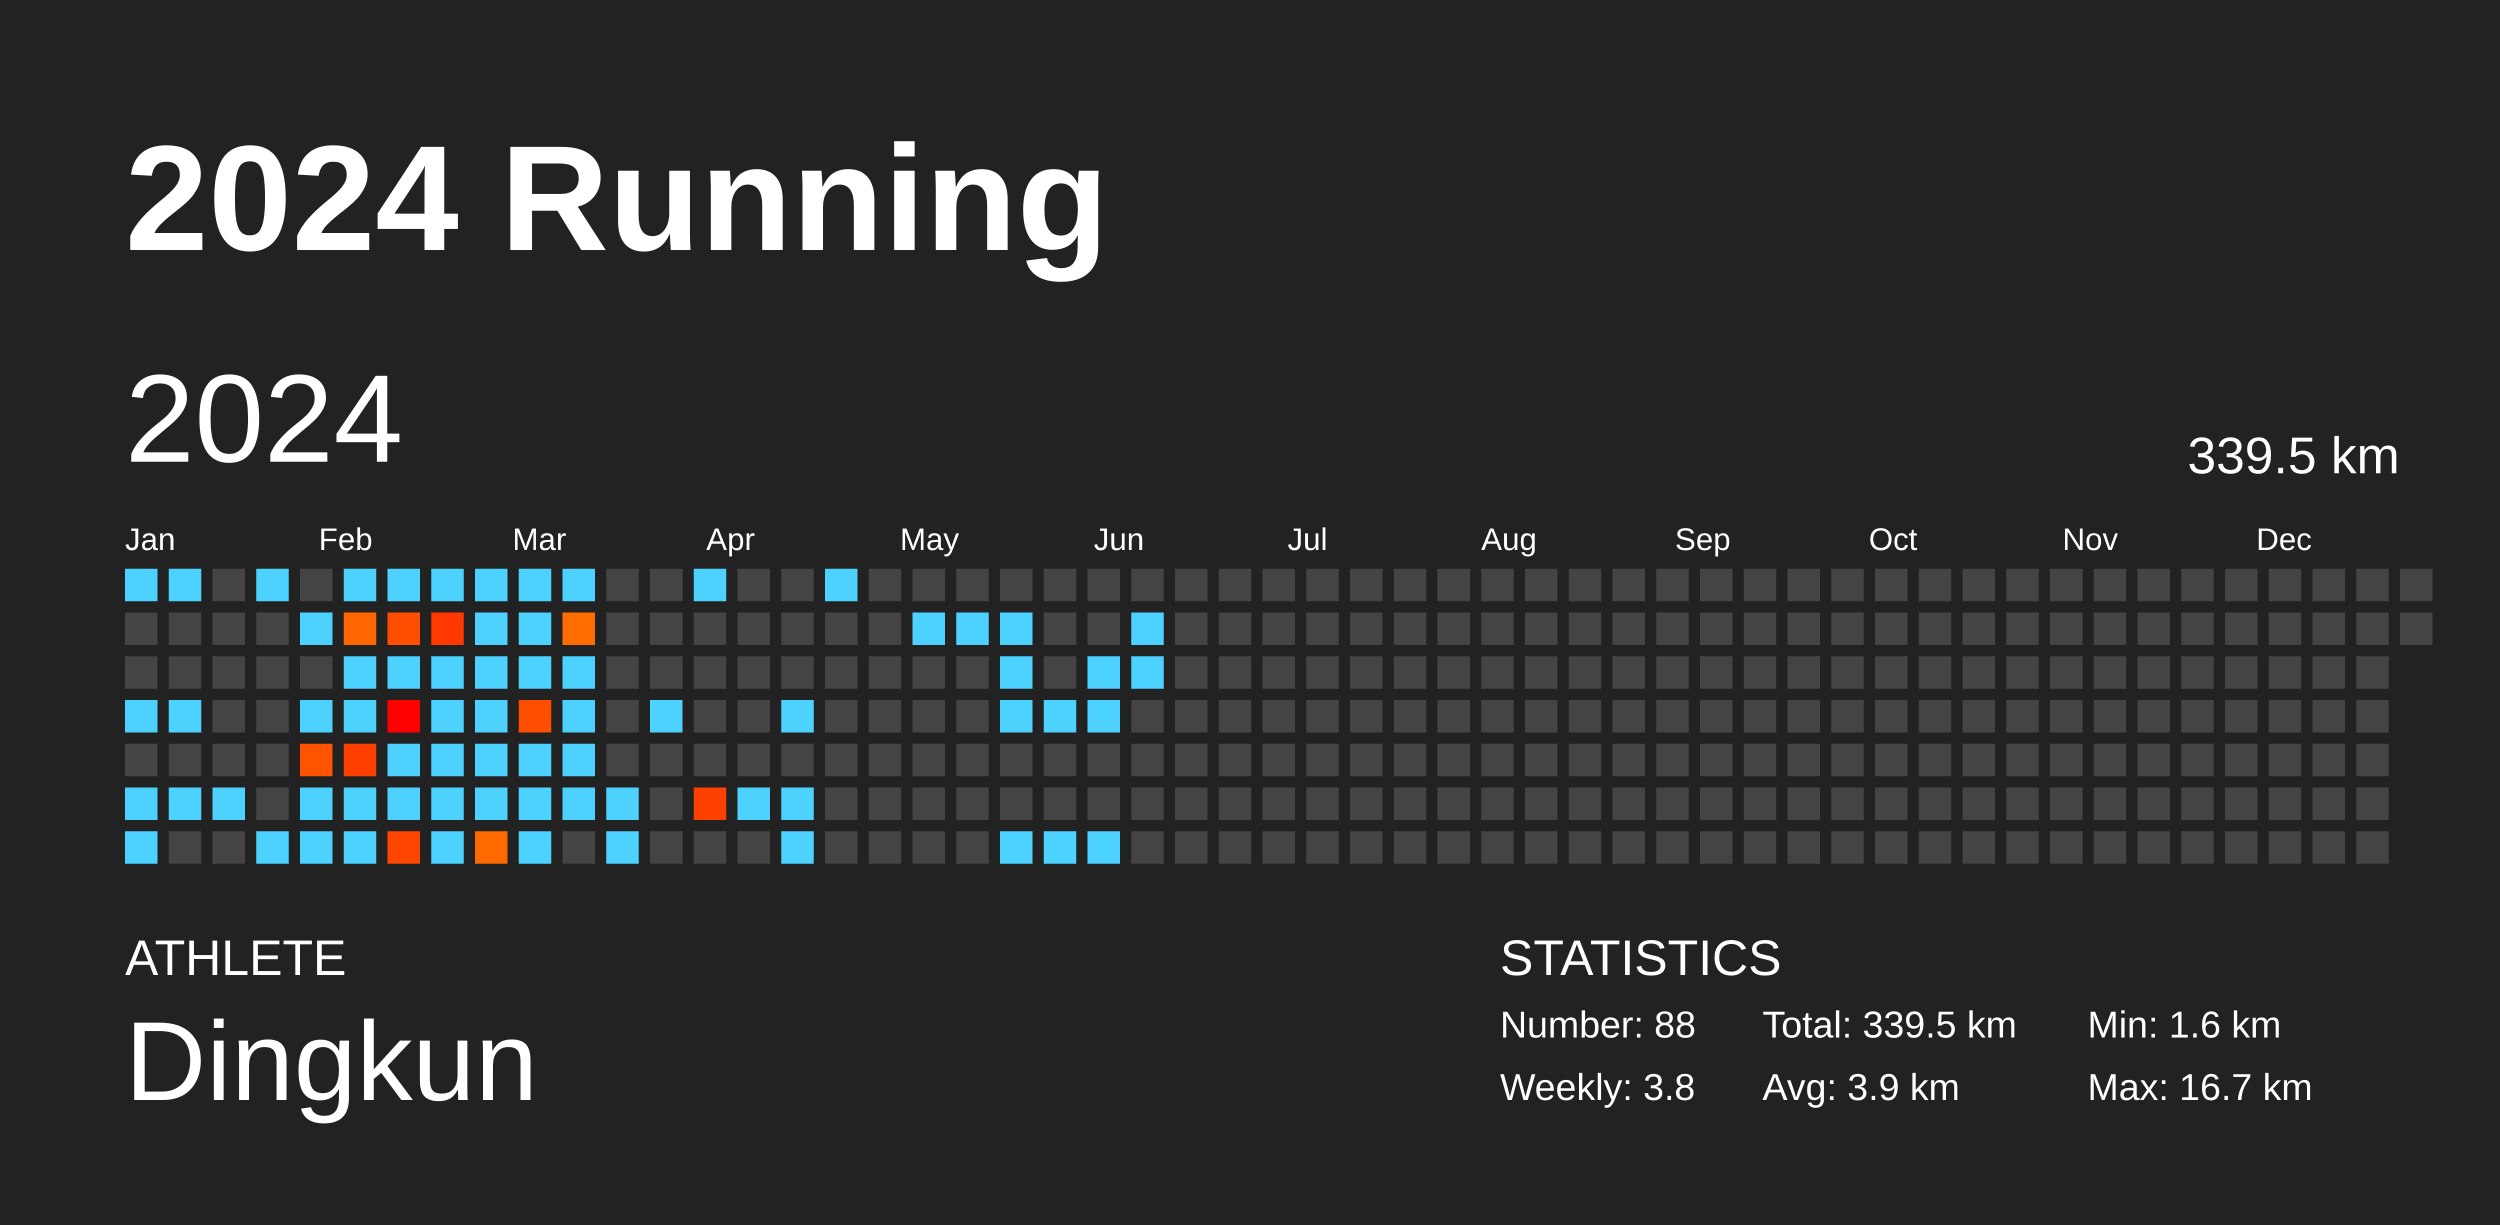
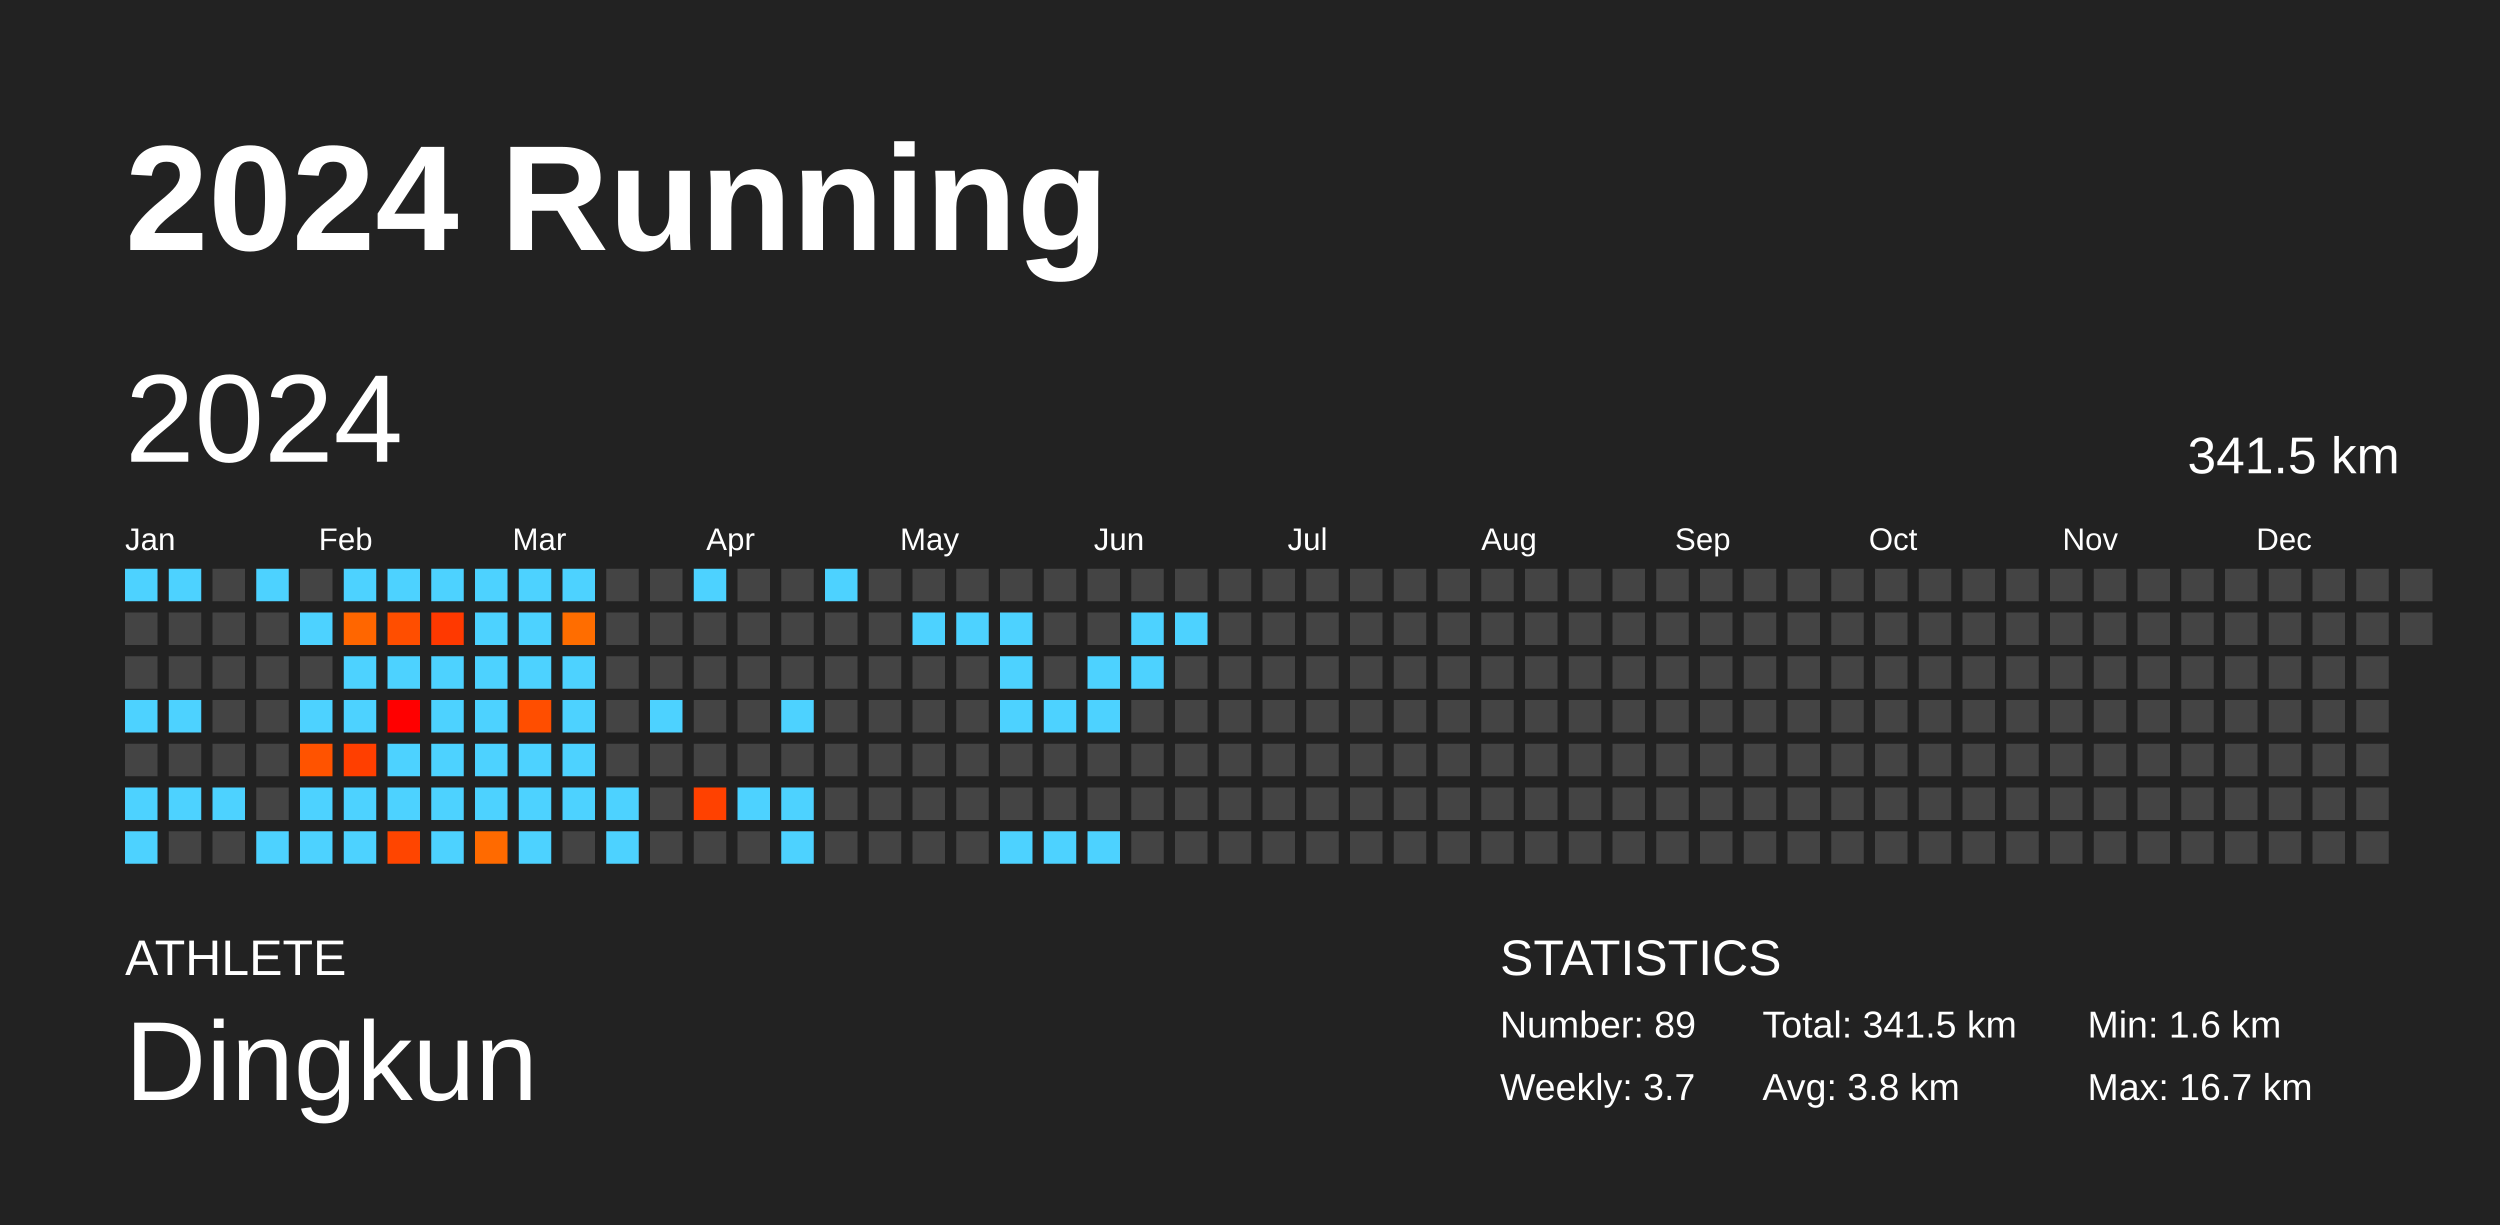
<svg xmlns="http://www.w3.org/2000/svg" baseProfile="full" height="98mm" version="1.1" viewBox="0,0,200,98" width="200mm">
  <defs />
  <rect fill="#222222" height="98" width="200" x="0" y="0" />
  <text fill="#FFFFFF" style="font-size:12px; font-family:Arial; font-weight:bold;" x="10" y="20">2024 Running</text>
  <text fill="#FFFFFF" style="font-size:4px; font-family:Arial" x="10" y="78">ATHLETE</text>
  <text fill="#FFFFFF" style="font-size:9px; font-family:Arial" x="10" y="88">Dingkun</text>
  <text fill="#FFFFFF" style="font-size:4px; font-family:Arial" x="120" y="78">STATISTICS</text>
-   <text fill="#FFFFFF" style="font-size:3px; font-family:Arial" x="120" y="83">Number: 88</text>
-   <text fill="#FFFFFF" style="font-size:3px; font-family:Arial" x="120" y="88">Weekly: 3.8</text>
-   <text fill="#FFFFFF" style="font-size:3px; font-family:Arial" x="141" y="83">Total: 339.5 km</text>
-   <text fill="#FFFFFF" style="font-size:3px; font-family:Arial" x="141" y="88">Avg: 3.9 km</text>
+   <text fill="#FFFFFF" style="font-size:3px; font-family:Arial" x="120" y="83">Number: 89</text>
+   <text fill="#FFFFFF" style="font-size:3px; font-family:Arial" x="120" y="88">Weekly: 3.7</text>
+   <text fill="#FFFFFF" style="font-size:3px; font-family:Arial" x="141" y="83">Total: 341.5 km</text>
+   <text fill="#FFFFFF" style="font-size:3px; font-family:Arial" x="141" y="88">Avg: 3.8 km</text>
  <text fill="#FFFFFF" style="font-size:3px; font-family:Arial" x="167" y="83">Min: 1.6 km</text>
  <text fill="#FFFFFF" style="font-size:3px; font-family:Arial" x="167" y="88">Max: 16.7 km</text>
  <text dominant-baseline="hanging" fill="#FFFFFF" style="font-size:10.0px; font-family:Arial;" x="10" y="30">2024</text>
-   <text dominant-baseline="hanging" fill="#FFFFFF" style="font-size:4.125px; font-family:Arial;" x="175" y="35">339.5 km</text>
+   <text dominant-baseline="hanging" fill="#FFFFFF" style="font-size:4.125px; font-family:Arial;" x="175" y="35">341.5 km</text>
  <text fill="#FFFFFF" style="font-size:2.5px; font-family:Arial" x="10.0" y="44">Jan</text>
  <text fill="#FFFFFF" style="font-size:2.5px; font-family:Arial" x="25.5" y="44">Feb</text>
  <text fill="#FFFFFF" style="font-size:2.5px; font-family:Arial" x="41.0" y="44">Mar</text>
  <text fill="#FFFFFF" style="font-size:2.5px; font-family:Arial" x="56.5" y="44">Apr</text>
  <text fill="#FFFFFF" style="font-size:2.5px; font-family:Arial" x="72.0" y="44">May</text>
  <text fill="#FFFFFF" style="font-size:2.5px; font-family:Arial" x="87.5" y="44">Jun</text>
  <text fill="#FFFFFF" style="font-size:2.5px; font-family:Arial" x="103.0" y="44">Jul</text>
  <text fill="#FFFFFF" style="font-size:2.5px; font-family:Arial" x="118.5" y="44">Aug</text>
  <text fill="#FFFFFF" style="font-size:2.5px; font-family:Arial" x="134.0" y="44">Sep</text>
  <text fill="#FFFFFF" style="font-size:2.5px; font-family:Arial" x="149.5" y="44">Oct</text>
  <text fill="#FFFFFF" style="font-size:2.5px; font-family:Arial" x="165.0" y="44">Nov</text>
  <text fill="#FFFFFF" style="font-size:2.5px; font-family:Arial" x="180.5" y="44">Dec</text>
  <rect fill="#4dd2ff" height="2.6" width="2.6" x="10.0" y="45.5" />
  <rect fill="#444444" height="2.6" width="2.6" x="10.0" y="49.0" />
  <rect fill="#444444" height="2.6" width="2.6" x="10.0" y="52.5" />
  <rect fill="#4dd2ff" height="2.6" width="2.6" x="10.0" y="56.0" />
  <rect fill="#444444" height="2.6" width="2.6" x="10.0" y="59.5" />
  <rect fill="#4dd2ff" height="2.6" width="2.6" x="10.0" y="63.0" />
  <rect fill="#4dd2ff" height="2.6" width="2.6" x="10.0" y="66.5" />
  <rect fill="#4dd2ff" height="2.6" width="2.6" x="13.5" y="45.5" />
  <rect fill="#444444" height="2.6" width="2.6" x="13.5" y="49.0" />
  <rect fill="#444444" height="2.6" width="2.6" x="13.5" y="52.5" />
  <rect fill="#4dd2ff" height="2.6" width="2.6" x="13.5" y="56.0" />
  <rect fill="#444444" height="2.6" width="2.6" x="13.5" y="59.5" />
  <rect fill="#4dd2ff" height="2.6" width="2.6" x="13.5" y="63.0" />
  <rect fill="#444444" height="2.6" width="2.6" x="13.5" y="66.5" />
  <rect fill="#444444" height="2.6" width="2.6" x="17.0" y="45.5" />
  <rect fill="#444444" height="2.6" width="2.6" x="17.0" y="49.0" />
  <rect fill="#444444" height="2.6" width="2.6" x="17.0" y="52.5" />
  <rect fill="#444444" height="2.6" width="2.6" x="17.0" y="56.0" />
  <rect fill="#444444" height="2.6" width="2.6" x="17.0" y="59.5" />
  <rect fill="#4dd2ff" height="2.6" width="2.6" x="17.0" y="63.0" />
  <rect fill="#444444" height="2.6" width="2.6" x="17.0" y="66.5" />
  <rect fill="#4dd2ff" height="2.6" width="2.6" x="20.5" y="45.5" />
  <rect fill="#444444" height="2.6" width="2.6" x="20.5" y="49.0" />
  <rect fill="#444444" height="2.6" width="2.6" x="20.5" y="52.5" />
  <rect fill="#444444" height="2.6" width="2.6" x="20.5" y="56.0" />
  <rect fill="#444444" height="2.6" width="2.6" x="20.5" y="59.5" />
  <rect fill="#444444" height="2.6" width="2.6" x="20.5" y="63.0" />
  <rect fill="#4dd2ff" height="2.6" width="2.6" x="20.5" y="66.5" />
  <rect fill="#444444" height="2.6" width="2.6" x="24.0" y="45.5" />
  <rect fill="#4dd2ff" height="2.6" width="2.6" x="24.0" y="49.0" />
  <rect fill="#444444" height="2.6" width="2.6" x="24.0" y="52.5" />
  <rect fill="#4dd2ff" height="2.6" width="2.6" x="24.0" y="56.0" />
  <rect fill="#ff5300" height="2.6" width="2.6" x="24.0" y="59.5" />
  <rect fill="#4dd2ff" height="2.6" width="2.6" x="24.0" y="63.0" />
  <rect fill="#4dd2ff" height="2.6" width="2.6" x="24.0" y="66.5" />
  <rect fill="#4dd2ff" height="2.6" width="2.6" x="27.5" y="45.5" />
  <rect fill="#ff6600" height="2.6" width="2.6" x="27.5" y="49.0" />
  <rect fill="#4dd2ff" height="2.6" width="2.6" x="27.5" y="52.5" />
  <rect fill="#4dd2ff" height="2.6" width="2.6" x="27.5" y="56.0" />
  <rect fill="#ff3f00" height="2.6" width="2.6" x="27.5" y="59.5" />
  <rect fill="#4dd2ff" height="2.6" width="2.6" x="27.5" y="63.0" />
  <rect fill="#4dd2ff" height="2.6" width="2.6" x="27.5" y="66.5" />
  <rect fill="#4dd2ff" height="2.6" width="2.6" x="31.0" y="45.5" />
  <rect fill="#ff4e00" height="2.6" width="2.6" x="31.0" y="49.0" />
  <rect fill="#4dd2ff" height="2.6" width="2.6" x="31.0" y="52.5" />
  <rect fill="#ff0000" height="2.6" width="2.6" x="31.0" y="56.0" />
  <rect fill="#4dd2ff" height="2.6" width="2.6" x="31.0" y="59.5" />
  <rect fill="#4dd2ff" height="2.6" width="2.6" x="31.0" y="63.0" />
  <rect fill="#ff4500" height="2.6" width="2.6" x="31.0" y="66.5" />
  <rect fill="#4dd2ff" height="2.6" width="2.6" x="34.5" y="45.5" />
  <rect fill="#ff3900" height="2.6" width="2.6" x="34.5" y="49.0" />
  <rect fill="#4dd2ff" height="2.6" width="2.6" x="34.5" y="52.5" />
  <rect fill="#4dd2ff" height="2.6" width="2.6" x="34.5" y="56.0" />
  <rect fill="#4dd2ff" height="2.6" width="2.6" x="34.5" y="59.5" />
  <rect fill="#4dd2ff" height="2.6" width="2.6" x="34.5" y="63.0" />
  <rect fill="#4dd2ff" height="2.6" width="2.6" x="34.5" y="66.5" />
  <rect fill="#4dd2ff" height="2.6" width="2.6" x="38.0" y="45.5" />
  <rect fill="#4dd2ff" height="2.6" width="2.6" x="38.0" y="49.0" />
  <rect fill="#4dd2ff" height="2.6" width="2.6" x="38.0" y="52.5" />
  <rect fill="#4dd2ff" height="2.6" width="2.6" x="38.0" y="56.0" />
  <rect fill="#4dd2ff" height="2.6" width="2.6" x="38.0" y="59.5" />
  <rect fill="#4dd2ff" height="2.6" width="2.6" x="38.0" y="63.0" />
  <rect fill="#ff6a00" height="2.6" width="2.6" x="38.0" y="66.5" />
  <rect fill="#4dd2ff" height="2.6" width="2.6" x="41.5" y="45.5" />
  <rect fill="#4dd2ff" height="2.6" width="2.6" x="41.5" y="49.0" />
  <rect fill="#4dd2ff" height="2.6" width="2.6" x="41.5" y="52.5" />
  <rect fill="#ff4e00" height="2.6" width="2.6" x="41.5" y="56.0" />
  <rect fill="#4dd2ff" height="2.6" width="2.6" x="41.5" y="59.5" />
  <rect fill="#4dd2ff" height="2.6" width="2.6" x="41.5" y="63.0" />
  <rect fill="#4dd2ff" height="2.6" width="2.6" x="41.5" y="66.5" />
  <rect fill="#4dd2ff" height="2.6" width="2.6" x="45.0" y="45.5" />
  <rect fill="#ff6d00" height="2.6" width="2.6" x="45.0" y="49.0" />
  <rect fill="#4dd2ff" height="2.6" width="2.6" x="45.0" y="52.5" />
  <rect fill="#4dd2ff" height="2.6" width="2.6" x="45.0" y="56.0" />
  <rect fill="#4dd2ff" height="2.6" width="2.6" x="45.0" y="59.5" />
  <rect fill="#4dd2ff" height="2.6" width="2.6" x="45.0" y="63.0" />
  <rect fill="#444444" height="2.6" width="2.6" x="45.0" y="66.5" />
  <rect fill="#444444" height="2.6" width="2.6" x="48.5" y="45.5" />
  <rect fill="#444444" height="2.6" width="2.6" x="48.5" y="49.0" />
  <rect fill="#444444" height="2.6" width="2.6" x="48.5" y="52.5" />
  <rect fill="#444444" height="2.6" width="2.6" x="48.5" y="56.0" />
  <rect fill="#444444" height="2.6" width="2.6" x="48.5" y="59.5" />
  <rect fill="#4dd2ff" height="2.6" width="2.6" x="48.5" y="63.0" />
  <rect fill="#4dd2ff" height="2.6" width="2.6" x="48.5" y="66.5" />
  <rect fill="#444444" height="2.6" width="2.6" x="52.0" y="45.5" />
  <rect fill="#444444" height="2.6" width="2.6" x="52.0" y="49.0" />
  <rect fill="#444444" height="2.6" width="2.6" x="52.0" y="52.5" />
  <rect fill="#4dd2ff" height="2.6" width="2.6" x="52.0" y="56.0" />
  <rect fill="#444444" height="2.6" width="2.6" x="52.0" y="59.5" />
  <rect fill="#444444" height="2.6" width="2.6" x="52.0" y="63.0" />
  <rect fill="#444444" height="2.6" width="2.6" x="52.0" y="66.5" />
  <rect fill="#4dd2ff" height="2.6" width="2.6" x="55.5" y="45.5" />
  <rect fill="#444444" height="2.6" width="2.6" x="55.5" y="49.0" />
  <rect fill="#444444" height="2.6" width="2.6" x="55.5" y="52.5" />
  <rect fill="#444444" height="2.6" width="2.6" x="55.5" y="56.0" />
  <rect fill="#444444" height="2.6" width="2.6" x="55.5" y="59.5" />
  <rect fill="#ff4100" height="2.6" width="2.6" x="55.5" y="63.0" />
  <rect fill="#444444" height="2.6" width="2.6" x="55.5" y="66.5" />
  <rect fill="#444444" height="2.6" width="2.6" x="59.0" y="45.5" />
  <rect fill="#444444" height="2.6" width="2.6" x="59.0" y="49.0" />
  <rect fill="#444444" height="2.6" width="2.6" x="59.0" y="52.5" />
  <rect fill="#444444" height="2.6" width="2.6" x="59.0" y="56.0" />
  <rect fill="#444444" height="2.6" width="2.6" x="59.0" y="59.5" />
  <rect fill="#4dd2ff" height="2.6" width="2.6" x="59.0" y="63.0" />
  <rect fill="#444444" height="2.6" width="2.6" x="59.0" y="66.5" />
  <rect fill="#444444" height="2.6" width="2.6" x="62.5" y="45.5" />
  <rect fill="#444444" height="2.6" width="2.6" x="62.5" y="49.0" />
  <rect fill="#444444" height="2.6" width="2.6" x="62.5" y="52.5" />
  <rect fill="#4dd2ff" height="2.6" width="2.6" x="62.5" y="56.0" />
  <rect fill="#444444" height="2.6" width="2.6" x="62.5" y="59.5" />
  <rect fill="#4dd2ff" height="2.6" width="2.6" x="62.5" y="63.0" />
  <rect fill="#4dd2ff" height="2.6" width="2.6" x="62.5" y="66.5" />
  <rect fill="#4dd2ff" height="2.6" width="2.6" x="66.0" y="45.5" />
  <rect fill="#444444" height="2.6" width="2.6" x="66.0" y="49.0" />
  <rect fill="#444444" height="2.6" width="2.6" x="66.0" y="52.5" />
  <rect fill="#444444" height="2.6" width="2.6" x="66.0" y="56.0" />
  <rect fill="#444444" height="2.6" width="2.6" x="66.0" y="59.5" />
  <rect fill="#444444" height="2.6" width="2.6" x="66.0" y="63.0" />
  <rect fill="#444444" height="2.6" width="2.6" x="66.0" y="66.5" />
  <rect fill="#444444" height="2.6" width="2.6" x="69.5" y="45.5" />
  <rect fill="#444444" height="2.6" width="2.6" x="69.5" y="49.0" />
  <rect fill="#444444" height="2.6" width="2.6" x="69.5" y="52.5" />
  <rect fill="#444444" height="2.6" width="2.6" x="69.5" y="56.0" />
  <rect fill="#444444" height="2.6" width="2.6" x="69.5" y="59.5" />
  <rect fill="#444444" height="2.6" width="2.6" x="69.5" y="63.0" />
  <rect fill="#444444" height="2.6" width="2.6" x="69.5" y="66.5" />
  <rect fill="#444444" height="2.6" width="2.6" x="73.0" y="45.5" />
  <rect fill="#4dd2ff" height="2.6" width="2.6" x="73.0" y="49.0" />
  <rect fill="#444444" height="2.6" width="2.6" x="73.0" y="52.5" />
  <rect fill="#444444" height="2.6" width="2.6" x="73.0" y="56.0" />
  <rect fill="#444444" height="2.6" width="2.6" x="73.0" y="59.5" />
  <rect fill="#444444" height="2.6" width="2.6" x="73.0" y="63.0" />
  <rect fill="#444444" height="2.6" width="2.6" x="73.0" y="66.5" />
  <rect fill="#444444" height="2.6" width="2.6" x="76.5" y="45.5" />
  <rect fill="#4dd2ff" height="2.6" width="2.6" x="76.5" y="49.0" />
  <rect fill="#444444" height="2.6" width="2.6" x="76.5" y="52.5" />
  <rect fill="#444444" height="2.6" width="2.6" x="76.5" y="56.0" />
  <rect fill="#444444" height="2.6" width="2.6" x="76.5" y="59.5" />
  <rect fill="#444444" height="2.6" width="2.6" x="76.5" y="63.0" />
  <rect fill="#444444" height="2.6" width="2.6" x="76.5" y="66.5" />
  <rect fill="#444444" height="2.6" width="2.6" x="80.0" y="45.5" />
  <rect fill="#4dd2ff" height="2.6" width="2.6" x="80.0" y="49.0" />
  <rect fill="#4dd2ff" height="2.6" width="2.6" x="80.0" y="52.5" />
  <rect fill="#4dd2ff" height="2.6" width="2.6" x="80.0" y="56.0" />
  <rect fill="#444444" height="2.6" width="2.6" x="80.0" y="59.5" />
  <rect fill="#444444" height="2.6" width="2.6" x="80.0" y="63.0" />
  <rect fill="#4dd2ff" height="2.6" width="2.6" x="80.0" y="66.5" />
  <rect fill="#444444" height="2.6" width="2.6" x="83.5" y="45.5" />
  <rect fill="#444444" height="2.6" width="2.6" x="83.5" y="49.0" />
  <rect fill="#444444" height="2.6" width="2.6" x="83.5" y="52.5" />
  <rect fill="#4dd2ff" height="2.6" width="2.6" x="83.5" y="56.0" />
  <rect fill="#444444" height="2.6" width="2.6" x="83.5" y="59.5" />
  <rect fill="#444444" height="2.6" width="2.6" x="83.5" y="63.0" />
  <rect fill="#4dd2ff" height="2.6" width="2.6" x="83.5" y="66.5" />
  <rect fill="#444444" height="2.6" width="2.6" x="87.0" y="45.5" />
  <rect fill="#444444" height="2.6" width="2.6" x="87.0" y="49.0" />
  <rect fill="#4dd2ff" height="2.6" width="2.6" x="87.0" y="52.5" />
  <rect fill="#4dd2ff" height="2.6" width="2.6" x="87.0" y="56.0" />
  <rect fill="#444444" height="2.6" width="2.6" x="87.0" y="59.5" />
  <rect fill="#444444" height="2.6" width="2.6" x="87.0" y="63.0" />
  <rect fill="#4dd2ff" height="2.6" width="2.6" x="87.0" y="66.5" />
  <rect fill="#444444" height="2.6" width="2.6" x="90.5" y="45.5" />
  <rect fill="#4dd2ff" height="2.6" width="2.6" x="90.5" y="49.0" />
  <rect fill="#4dd2ff" height="2.6" width="2.6" x="90.5" y="52.5" />
  <rect fill="#444444" height="2.6" width="2.6" x="90.5" y="56.0" />
  <rect fill="#444444" height="2.6" width="2.6" x="90.5" y="59.5" />
  <rect fill="#444444" height="2.6" width="2.6" x="90.5" y="63.0" />
  <rect fill="#444444" height="2.6" width="2.6" x="90.5" y="66.5" />
  <rect fill="#444444" height="2.6" width="2.6" x="94.0" y="45.5" />
-   <rect fill="#444444" height="2.6" width="2.6" x="94.0" y="49.0" />
+   <rect fill="#4dd2ff" height="2.6" width="2.6" x="94.0" y="49.0" />
  <rect fill="#444444" height="2.6" width="2.6" x="94.0" y="52.5" />
  <rect fill="#444444" height="2.6" width="2.6" x="94.0" y="56.0" />
  <rect fill="#444444" height="2.6" width="2.6" x="94.0" y="59.5" />
  <rect fill="#444444" height="2.6" width="2.6" x="94.0" y="63.0" />
  <rect fill="#444444" height="2.6" width="2.6" x="94.0" y="66.5" />
  <rect fill="#444444" height="2.6" width="2.6" x="97.5" y="45.5" />
  <rect fill="#444444" height="2.6" width="2.6" x="97.5" y="49.0" />
  <rect fill="#444444" height="2.6" width="2.6" x="97.5" y="52.5" />
  <rect fill="#444444" height="2.6" width="2.6" x="97.5" y="56.0" />
  <rect fill="#444444" height="2.6" width="2.6" x="97.5" y="59.5" />
  <rect fill="#444444" height="2.6" width="2.6" x="97.5" y="63.0" />
  <rect fill="#444444" height="2.6" width="2.6" x="97.5" y="66.5" />
  <rect fill="#444444" height="2.6" width="2.6" x="101.0" y="45.5" />
  <rect fill="#444444" height="2.6" width="2.6" x="101.0" y="49.0" />
  <rect fill="#444444" height="2.6" width="2.6" x="101.0" y="52.5" />
  <rect fill="#444444" height="2.6" width="2.6" x="101.0" y="56.0" />
  <rect fill="#444444" height="2.6" width="2.6" x="101.0" y="59.5" />
  <rect fill="#444444" height="2.6" width="2.6" x="101.0" y="63.0" />
  <rect fill="#444444" height="2.6" width="2.6" x="101.0" y="66.5" />
  <rect fill="#444444" height="2.6" width="2.6" x="104.5" y="45.5" />
  <rect fill="#444444" height="2.6" width="2.6" x="104.5" y="49.0" />
  <rect fill="#444444" height="2.6" width="2.6" x="104.5" y="52.5" />
  <rect fill="#444444" height="2.6" width="2.6" x="104.5" y="56.0" />
  <rect fill="#444444" height="2.6" width="2.6" x="104.5" y="59.5" />
  <rect fill="#444444" height="2.6" width="2.6" x="104.5" y="63.0" />
  <rect fill="#444444" height="2.6" width="2.6" x="104.5" y="66.5" />
  <rect fill="#444444" height="2.6" width="2.6" x="108.0" y="45.5" />
  <rect fill="#444444" height="2.6" width="2.6" x="108.0" y="49.0" />
  <rect fill="#444444" height="2.6" width="2.6" x="108.0" y="52.5" />
  <rect fill="#444444" height="2.6" width="2.6" x="108.0" y="56.0" />
  <rect fill="#444444" height="2.6" width="2.6" x="108.0" y="59.5" />
  <rect fill="#444444" height="2.6" width="2.6" x="108.0" y="63.0" />
  <rect fill="#444444" height="2.6" width="2.6" x="108.0" y="66.5" />
  <rect fill="#444444" height="2.6" width="2.6" x="111.5" y="45.5" />
  <rect fill="#444444" height="2.6" width="2.6" x="111.5" y="49.0" />
  <rect fill="#444444" height="2.6" width="2.6" x="111.5" y="52.5" />
  <rect fill="#444444" height="2.6" width="2.6" x="111.5" y="56.0" />
  <rect fill="#444444" height="2.6" width="2.6" x="111.5" y="59.5" />
  <rect fill="#444444" height="2.6" width="2.6" x="111.5" y="63.0" />
  <rect fill="#444444" height="2.6" width="2.6" x="111.5" y="66.5" />
  <rect fill="#444444" height="2.6" width="2.6" x="115.0" y="45.5" />
  <rect fill="#444444" height="2.6" width="2.6" x="115.0" y="49.0" />
  <rect fill="#444444" height="2.6" width="2.6" x="115.0" y="52.5" />
  <rect fill="#444444" height="2.6" width="2.6" x="115.0" y="56.0" />
  <rect fill="#444444" height="2.6" width="2.6" x="115.0" y="59.5" />
  <rect fill="#444444" height="2.6" width="2.6" x="115.0" y="63.0" />
  <rect fill="#444444" height="2.6" width="2.6" x="115.0" y="66.5" />
  <rect fill="#444444" height="2.6" width="2.6" x="118.5" y="45.5" />
  <rect fill="#444444" height="2.6" width="2.6" x="118.5" y="49.0" />
  <rect fill="#444444" height="2.6" width="2.6" x="118.5" y="52.5" />
  <rect fill="#444444" height="2.6" width="2.6" x="118.5" y="56.0" />
  <rect fill="#444444" height="2.6" width="2.6" x="118.5" y="59.5" />
  <rect fill="#444444" height="2.6" width="2.6" x="118.5" y="63.0" />
  <rect fill="#444444" height="2.6" width="2.6" x="118.5" y="66.5" />
  <rect fill="#444444" height="2.6" width="2.6" x="122.0" y="45.5" />
  <rect fill="#444444" height="2.6" width="2.6" x="122.0" y="49.0" />
  <rect fill="#444444" height="2.6" width="2.6" x="122.0" y="52.5" />
  <rect fill="#444444" height="2.6" width="2.6" x="122.0" y="56.0" />
  <rect fill="#444444" height="2.6" width="2.6" x="122.0" y="59.5" />
  <rect fill="#444444" height="2.6" width="2.6" x="122.0" y="63.0" />
  <rect fill="#444444" height="2.6" width="2.6" x="122.0" y="66.5" />
  <rect fill="#444444" height="2.6" width="2.6" x="125.5" y="45.5" />
  <rect fill="#444444" height="2.6" width="2.6" x="125.5" y="49.0" />
  <rect fill="#444444" height="2.6" width="2.6" x="125.5" y="52.5" />
  <rect fill="#444444" height="2.6" width="2.6" x="125.5" y="56.0" />
  <rect fill="#444444" height="2.6" width="2.6" x="125.5" y="59.5" />
  <rect fill="#444444" height="2.6" width="2.6" x="125.5" y="63.0" />
  <rect fill="#444444" height="2.6" width="2.6" x="125.5" y="66.5" />
  <rect fill="#444444" height="2.6" width="2.6" x="129.0" y="45.5" />
  <rect fill="#444444" height="2.6" width="2.6" x="129.0" y="49.0" />
  <rect fill="#444444" height="2.6" width="2.6" x="129.0" y="52.5" />
  <rect fill="#444444" height="2.6" width="2.6" x="129.0" y="56.0" />
  <rect fill="#444444" height="2.6" width="2.6" x="129.0" y="59.5" />
  <rect fill="#444444" height="2.6" width="2.6" x="129.0" y="63.0" />
  <rect fill="#444444" height="2.6" width="2.6" x="129.0" y="66.5" />
  <rect fill="#444444" height="2.6" width="2.6" x="132.5" y="45.5" />
  <rect fill="#444444" height="2.6" width="2.6" x="132.5" y="49.0" />
  <rect fill="#444444" height="2.6" width="2.6" x="132.5" y="52.5" />
  <rect fill="#444444" height="2.6" width="2.6" x="132.5" y="56.0" />
  <rect fill="#444444" height="2.6" width="2.6" x="132.5" y="59.5" />
  <rect fill="#444444" height="2.6" width="2.6" x="132.5" y="63.0" />
  <rect fill="#444444" height="2.6" width="2.6" x="132.5" y="66.5" />
  <rect fill="#444444" height="2.6" width="2.6" x="136.0" y="45.5" />
  <rect fill="#444444" height="2.6" width="2.6" x="136.0" y="49.0" />
  <rect fill="#444444" height="2.6" width="2.6" x="136.0" y="52.5" />
  <rect fill="#444444" height="2.6" width="2.6" x="136.0" y="56.0" />
  <rect fill="#444444" height="2.6" width="2.6" x="136.0" y="59.5" />
  <rect fill="#444444" height="2.6" width="2.6" x="136.0" y="63.0" />
  <rect fill="#444444" height="2.6" width="2.6" x="136.0" y="66.5" />
  <rect fill="#444444" height="2.6" width="2.6" x="139.5" y="45.5" />
  <rect fill="#444444" height="2.6" width="2.6" x="139.5" y="49.0" />
  <rect fill="#444444" height="2.6" width="2.6" x="139.5" y="52.5" />
  <rect fill="#444444" height="2.6" width="2.6" x="139.5" y="56.0" />
  <rect fill="#444444" height="2.6" width="2.6" x="139.5" y="59.5" />
  <rect fill="#444444" height="2.6" width="2.6" x="139.5" y="63.0" />
  <rect fill="#444444" height="2.6" width="2.6" x="139.5" y="66.5" />
  <rect fill="#444444" height="2.6" width="2.6" x="143.0" y="45.5" />
  <rect fill="#444444" height="2.6" width="2.6" x="143.0" y="49.0" />
  <rect fill="#444444" height="2.6" width="2.6" x="143.0" y="52.5" />
  <rect fill="#444444" height="2.6" width="2.6" x="143.0" y="56.0" />
  <rect fill="#444444" height="2.6" width="2.6" x="143.0" y="59.5" />
  <rect fill="#444444" height="2.6" width="2.6" x="143.0" y="63.0" />
  <rect fill="#444444" height="2.6" width="2.6" x="143.0" y="66.5" />
  <rect fill="#444444" height="2.6" width="2.6" x="146.5" y="45.5" />
  <rect fill="#444444" height="2.6" width="2.6" x="146.5" y="49.0" />
  <rect fill="#444444" height="2.6" width="2.6" x="146.5" y="52.5" />
  <rect fill="#444444" height="2.6" width="2.6" x="146.5" y="56.0" />
  <rect fill="#444444" height="2.6" width="2.6" x="146.5" y="59.5" />
  <rect fill="#444444" height="2.6" width="2.6" x="146.5" y="63.0" />
  <rect fill="#444444" height="2.6" width="2.6" x="146.5" y="66.5" />
  <rect fill="#444444" height="2.6" width="2.6" x="150.0" y="45.5" />
  <rect fill="#444444" height="2.6" width="2.6" x="150.0" y="49.0" />
  <rect fill="#444444" height="2.6" width="2.6" x="150.0" y="52.5" />
  <rect fill="#444444" height="2.6" width="2.6" x="150.0" y="56.0" />
  <rect fill="#444444" height="2.6" width="2.6" x="150.0" y="59.5" />
  <rect fill="#444444" height="2.6" width="2.6" x="150.0" y="63.0" />
  <rect fill="#444444" height="2.6" width="2.6" x="150.0" y="66.5" />
  <rect fill="#444444" height="2.6" width="2.6" x="153.5" y="45.5" />
  <rect fill="#444444" height="2.6" width="2.6" x="153.5" y="49.0" />
  <rect fill="#444444" height="2.6" width="2.6" x="153.5" y="52.5" />
  <rect fill="#444444" height="2.6" width="2.6" x="153.5" y="56.0" />
  <rect fill="#444444" height="2.6" width="2.6" x="153.5" y="59.5" />
  <rect fill="#444444" height="2.6" width="2.6" x="153.5" y="63.0" />
  <rect fill="#444444" height="2.6" width="2.6" x="153.5" y="66.5" />
  <rect fill="#444444" height="2.6" width="2.6" x="157.0" y="45.5" />
  <rect fill="#444444" height="2.6" width="2.6" x="157.0" y="49.0" />
  <rect fill="#444444" height="2.6" width="2.6" x="157.0" y="52.5" />
  <rect fill="#444444" height="2.6" width="2.6" x="157.0" y="56.0" />
  <rect fill="#444444" height="2.6" width="2.6" x="157.0" y="59.5" />
  <rect fill="#444444" height="2.6" width="2.6" x="157.0" y="63.0" />
  <rect fill="#444444" height="2.6" width="2.6" x="157.0" y="66.5" />
  <rect fill="#444444" height="2.6" width="2.6" x="160.5" y="45.5" />
  <rect fill="#444444" height="2.6" width="2.6" x="160.5" y="49.0" />
  <rect fill="#444444" height="2.6" width="2.6" x="160.5" y="52.5" />
  <rect fill="#444444" height="2.6" width="2.6" x="160.5" y="56.0" />
  <rect fill="#444444" height="2.6" width="2.6" x="160.5" y="59.5" />
  <rect fill="#444444" height="2.6" width="2.6" x="160.5" y="63.0" />
  <rect fill="#444444" height="2.6" width="2.6" x="160.5" y="66.5" />
  <rect fill="#444444" height="2.6" width="2.6" x="164.0" y="45.5" />
  <rect fill="#444444" height="2.6" width="2.6" x="164.0" y="49.0" />
  <rect fill="#444444" height="2.6" width="2.6" x="164.0" y="52.5" />
  <rect fill="#444444" height="2.6" width="2.6" x="164.0" y="56.0" />
  <rect fill="#444444" height="2.6" width="2.6" x="164.0" y="59.5" />
  <rect fill="#444444" height="2.6" width="2.6" x="164.0" y="63.0" />
  <rect fill="#444444" height="2.6" width="2.6" x="164.0" y="66.5" />
  <rect fill="#444444" height="2.6" width="2.6" x="167.5" y="45.5" />
  <rect fill="#444444" height="2.6" width="2.6" x="167.5" y="49.0" />
  <rect fill="#444444" height="2.6" width="2.6" x="167.5" y="52.5" />
  <rect fill="#444444" height="2.6" width="2.6" x="167.5" y="56.0" />
  <rect fill="#444444" height="2.6" width="2.6" x="167.5" y="59.5" />
  <rect fill="#444444" height="2.6" width="2.6" x="167.5" y="63.0" />
  <rect fill="#444444" height="2.6" width="2.6" x="167.5" y="66.5" />
  <rect fill="#444444" height="2.6" width="2.6" x="171.0" y="45.5" />
  <rect fill="#444444" height="2.6" width="2.6" x="171.0" y="49.0" />
  <rect fill="#444444" height="2.6" width="2.6" x="171.0" y="52.5" />
  <rect fill="#444444" height="2.6" width="2.6" x="171.0" y="56.0" />
  <rect fill="#444444" height="2.6" width="2.6" x="171.0" y="59.5" />
  <rect fill="#444444" height="2.6" width="2.6" x="171.0" y="63.0" />
  <rect fill="#444444" height="2.6" width="2.6" x="171.0" y="66.5" />
  <rect fill="#444444" height="2.6" width="2.6" x="174.5" y="45.5" />
  <rect fill="#444444" height="2.6" width="2.6" x="174.5" y="49.0" />
  <rect fill="#444444" height="2.6" width="2.6" x="174.5" y="52.5" />
  <rect fill="#444444" height="2.6" width="2.6" x="174.5" y="56.0" />
  <rect fill="#444444" height="2.6" width="2.6" x="174.5" y="59.5" />
  <rect fill="#444444" height="2.6" width="2.6" x="174.5" y="63.0" />
  <rect fill="#444444" height="2.6" width="2.6" x="174.5" y="66.5" />
  <rect fill="#444444" height="2.6" width="2.6" x="178.0" y="45.5" />
  <rect fill="#444444" height="2.6" width="2.6" x="178.0" y="49.0" />
  <rect fill="#444444" height="2.6" width="2.6" x="178.0" y="52.5" />
  <rect fill="#444444" height="2.6" width="2.6" x="178.0" y="56.0" />
  <rect fill="#444444" height="2.6" width="2.6" x="178.0" y="59.5" />
  <rect fill="#444444" height="2.6" width="2.6" x="178.0" y="63.0" />
  <rect fill="#444444" height="2.6" width="2.6" x="178.0" y="66.5" />
  <rect fill="#444444" height="2.6" width="2.6" x="181.5" y="45.5" />
  <rect fill="#444444" height="2.6" width="2.6" x="181.5" y="49.0" />
  <rect fill="#444444" height="2.6" width="2.6" x="181.5" y="52.5" />
  <rect fill="#444444" height="2.6" width="2.6" x="181.5" y="56.0" />
  <rect fill="#444444" height="2.6" width="2.6" x="181.5" y="59.5" />
  <rect fill="#444444" height="2.6" width="2.6" x="181.5" y="63.0" />
  <rect fill="#444444" height="2.6" width="2.6" x="181.5" y="66.5" />
  <rect fill="#444444" height="2.6" width="2.6" x="185.0" y="45.5" />
  <rect fill="#444444" height="2.6" width="2.6" x="185.0" y="49.0" />
  <rect fill="#444444" height="2.6" width="2.6" x="185.0" y="52.5" />
  <rect fill="#444444" height="2.6" width="2.6" x="185.0" y="56.0" />
  <rect fill="#444444" height="2.6" width="2.6" x="185.0" y="59.5" />
  <rect fill="#444444" height="2.6" width="2.6" x="185.0" y="63.0" />
  <rect fill="#444444" height="2.6" width="2.6" x="185.0" y="66.5" />
  <rect fill="#444444" height="2.6" width="2.6" x="188.5" y="45.5" />
  <rect fill="#444444" height="2.6" width="2.6" x="188.5" y="49.0" />
  <rect fill="#444444" height="2.6" width="2.6" x="188.5" y="52.5" />
  <rect fill="#444444" height="2.6" width="2.6" x="188.5" y="56.0" />
  <rect fill="#444444" height="2.6" width="2.6" x="188.5" y="59.5" />
  <rect fill="#444444" height="2.6" width="2.6" x="188.5" y="63.0" />
  <rect fill="#444444" height="2.6" width="2.6" x="188.5" y="66.5" />
  <rect fill="#444444" height="2.6" width="2.6" x="192.0" y="45.5" />
  <rect fill="#444444" height="2.6" width="2.6" x="192.0" y="49.0" />
</svg>
